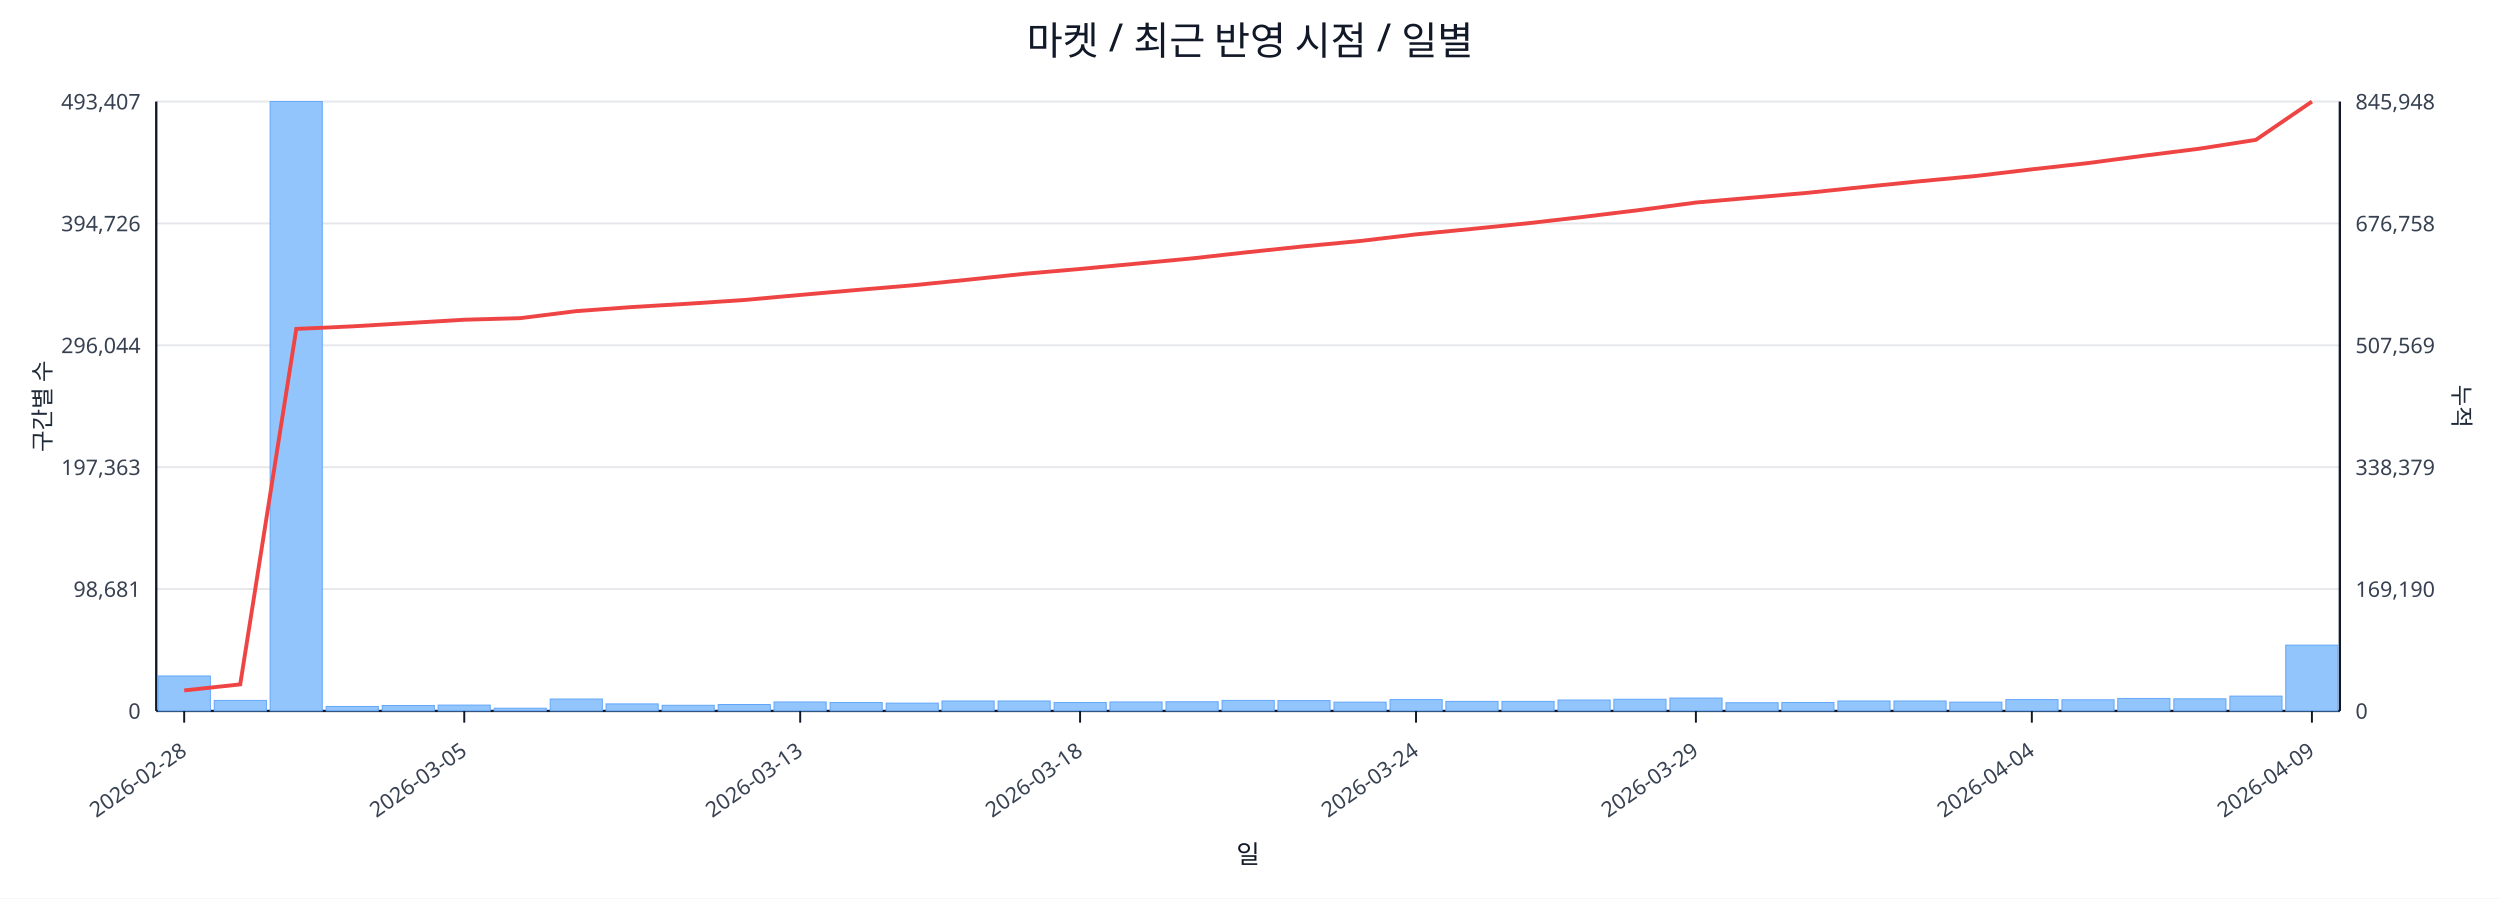
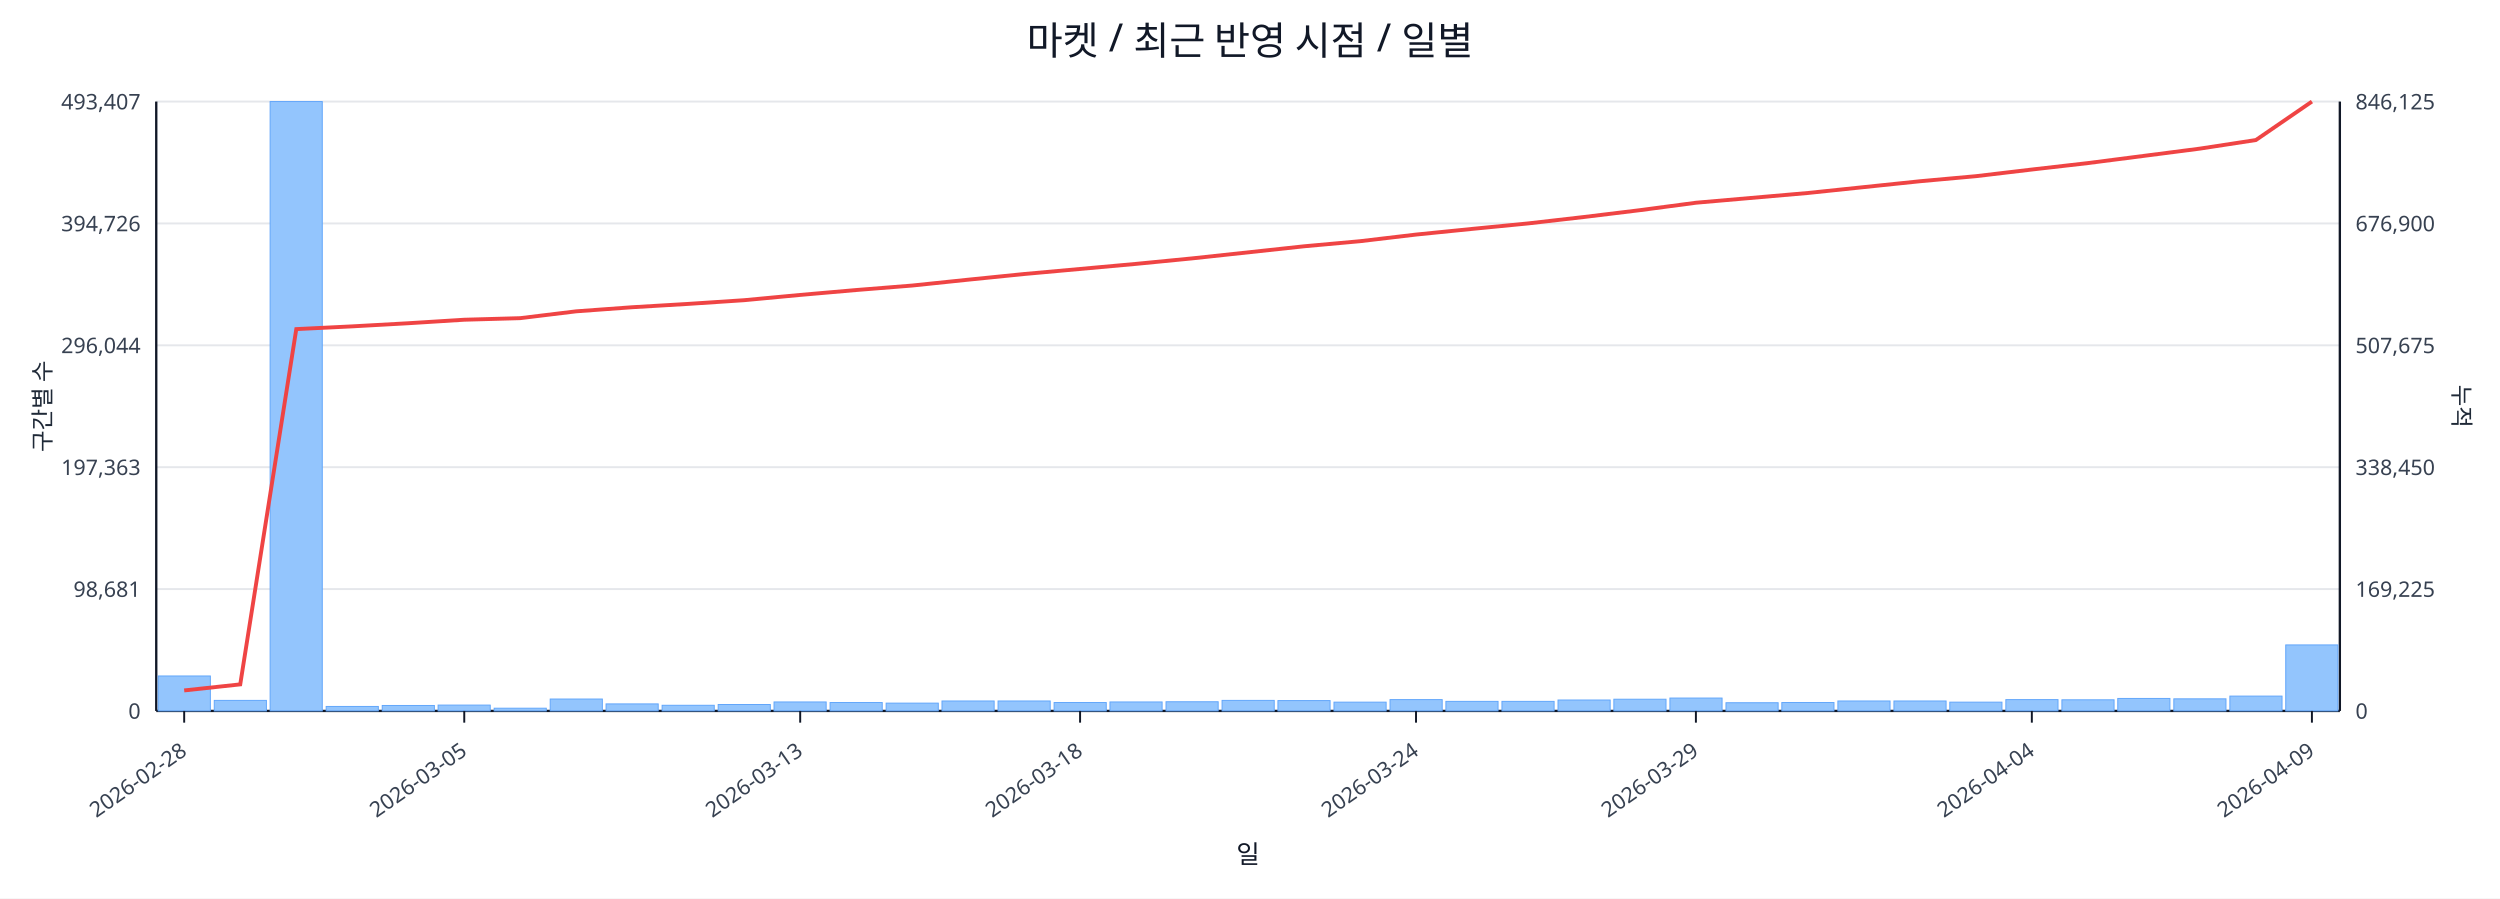
<svg xmlns="http://www.w3.org/2000/svg" width="1280" height="460" viewBox="0 0 1280 460">
  <rect x="0" y="0" width="100%" height="100%" fill="#ffffff" />
  <text x="640.0" y="28" font-size="20" text-anchor="middle" font-family="sans-serif" fill="#111827">마켓 / 최근 반영 시점 / 일별</text>
  <line x1="80.0" y1="52.0" x2="1198.0" y2="52.0" stroke="#e5e7eb" stroke-width="1" />
  <text x="72.0" y="56.0" font-size="11" text-anchor="end" font-family="sans-serif" fill="#374151">493,407</text>
-   <text x="1206.0" y="56.0" font-size="11" text-anchor="start" font-family="sans-serif" fill="#374151">845,948</text>
+   <text x="1206.0" y="56.0" font-size="11" text-anchor="start" font-family="sans-serif" fill="#374151">846,125</text>
  <line x1="80.0" y1="114.4" x2="1198.0" y2="114.4" stroke="#e5e7eb" stroke-width="1" />
  <text x="72.0" y="118.4" font-size="11" text-anchor="end" font-family="sans-serif" fill="#374151">394,726</text>
-   <text x="1206.0" y="118.4" font-size="11" text-anchor="start" font-family="sans-serif" fill="#374151">676,758</text>
+   <text x="1206.0" y="118.4" font-size="11" text-anchor="start" font-family="sans-serif" fill="#374151">676,900</text>
  <line x1="80.0" y1="176.8" x2="1198.0" y2="176.8" stroke="#e5e7eb" stroke-width="1" />
  <text x="72.0" y="180.8" font-size="11" text-anchor="end" font-family="sans-serif" fill="#374151">296,044</text>
-   <text x="1206.0" y="180.8" font-size="11" text-anchor="start" font-family="sans-serif" fill="#374151">507,569</text>
+   <text x="1206.0" y="180.8" font-size="11" text-anchor="start" font-family="sans-serif" fill="#374151">507,675</text>
  <line x1="80.0" y1="239.2" x2="1198.0" y2="239.2" stroke="#e5e7eb" stroke-width="1" />
  <text x="72.0" y="243.2" font-size="11" text-anchor="end" font-family="sans-serif" fill="#374151">197,363</text>
-   <text x="1206.0" y="243.2" font-size="11" text-anchor="start" font-family="sans-serif" fill="#374151">338,379</text>
+   <text x="1206.0" y="243.2" font-size="11" text-anchor="start" font-family="sans-serif" fill="#374151">338,450</text>
  <line x1="80.0" y1="301.6" x2="1198.0" y2="301.6" stroke="#e5e7eb" stroke-width="1" />
  <text x="72.0" y="305.6" font-size="11" text-anchor="end" font-family="sans-serif" fill="#374151">98,681</text>
-   <text x="1206.0" y="305.6" font-size="11" text-anchor="start" font-family="sans-serif" fill="#374151">169,190</text>
+   <text x="1206.0" y="305.6" font-size="11" text-anchor="start" font-family="sans-serif" fill="#374151">169,225</text>
  <line x1="80.0" y1="364.0" x2="1198.0" y2="364.0" stroke="#e5e7eb" stroke-width="1" />
  <text x="72.0" y="368.0" font-size="11" text-anchor="end" font-family="sans-serif" fill="#374151">0</text>
  <text x="1206.0" y="368.0" font-size="11" text-anchor="start" font-family="sans-serif" fill="#374151">0</text>
  <line x1="80.0" y1="364.0" x2="1198.0" y2="364.0" stroke="#111827" stroke-width="1.2" />
  <line x1="80.0" y1="52.0" x2="80.0" y2="364.0" stroke="#111827" stroke-width="1.2" />
  <line x1="1198.0" y1="52.0" x2="1198.0" y2="364.0" stroke="#111827" stroke-width="1.2" />
  <rect x="81.0" y="346.1" width="26.7" height="17.9" fill="#93c5fd" stroke="#60a5fa" stroke-width="0.5" />
  <rect x="109.7" y="358.6" width="26.7" height="5.4" fill="#93c5fd" stroke="#60a5fa" stroke-width="0.5" />
  <rect x="138.3" y="52.0" width="26.7" height="312.0" fill="#93c5fd" stroke="#60a5fa" stroke-width="0.5" />
  <rect x="167.0" y="361.7" width="26.7" height="2.3" fill="#93c5fd" stroke="#60a5fa" stroke-width="0.5" />
  <rect x="195.7" y="361.2" width="26.7" height="2.8" fill="#93c5fd" stroke="#60a5fa" stroke-width="0.5" />
  <rect x="224.3" y="361.0" width="26.7" height="3.0" fill="#93c5fd" stroke="#60a5fa" stroke-width="0.5" />
  <rect x="253.0" y="362.6" width="26.7" height="1.4" fill="#93c5fd" stroke="#60a5fa" stroke-width="0.5" />
  <rect x="281.7" y="357.9" width="26.7" height="6.1" fill="#93c5fd" stroke="#60a5fa" stroke-width="0.5" />
  <rect x="310.3" y="360.4" width="26.7" height="3.6" fill="#93c5fd" stroke="#60a5fa" stroke-width="0.5" />
  <rect x="339.0" y="361.1" width="26.7" height="2.9" fill="#93c5fd" stroke="#60a5fa" stroke-width="0.5" />
  <rect x="367.7" y="360.7" width="26.7" height="3.3" fill="#93c5fd" stroke="#60a5fa" stroke-width="0.5" />
  <rect x="396.3" y="359.4" width="26.7" height="4.6" fill="#93c5fd" stroke="#60a5fa" stroke-width="0.5" />
  <rect x="425.0" y="359.7" width="26.7" height="4.3" fill="#93c5fd" stroke="#60a5fa" stroke-width="0.5" />
  <rect x="453.7" y="360.0" width="26.7" height="4.0" fill="#93c5fd" stroke="#60a5fa" stroke-width="0.5" />
  <rect x="482.3" y="358.9" width="26.7" height="5.1" fill="#93c5fd" stroke="#60a5fa" stroke-width="0.5" />
  <rect x="511.0" y="358.9" width="26.7" height="5.1" fill="#93c5fd" stroke="#60a5fa" stroke-width="0.5" />
  <rect x="539.7" y="359.7" width="26.7" height="4.3" fill="#93c5fd" stroke="#60a5fa" stroke-width="0.5" />
  <rect x="568.3" y="359.4" width="26.7" height="4.6" fill="#93c5fd" stroke="#60a5fa" stroke-width="0.5" />
  <rect x="597.0" y="359.3" width="26.7" height="4.7" fill="#93c5fd" stroke="#60a5fa" stroke-width="0.5" />
  <rect x="625.7" y="358.6" width="26.7" height="5.4" fill="#93c5fd" stroke="#60a5fa" stroke-width="0.5" />
  <rect x="654.3" y="358.7" width="26.7" height="5.3" fill="#93c5fd" stroke="#60a5fa" stroke-width="0.5" />
  <rect x="683.0" y="359.5" width="26.7" height="4.5" fill="#93c5fd" stroke="#60a5fa" stroke-width="0.5" />
  <rect x="711.7" y="358.2" width="26.7" height="5.8" fill="#93c5fd" stroke="#60a5fa" stroke-width="0.5" />
  <rect x="740.3" y="359.1" width="26.7" height="4.9" fill="#93c5fd" stroke="#60a5fa" stroke-width="0.5" />
  <rect x="769.0" y="359.1" width="26.7" height="4.9" fill="#93c5fd" stroke="#60a5fa" stroke-width="0.5" />
  <rect x="797.7" y="358.4" width="26.7" height="5.6" fill="#93c5fd" stroke="#60a5fa" stroke-width="0.5" />
  <rect x="826.3" y="358.0" width="26.7" height="6.0" fill="#93c5fd" stroke="#60a5fa" stroke-width="0.5" />
  <rect x="855.0" y="357.4" width="26.7" height="6.6" fill="#93c5fd" stroke="#60a5fa" stroke-width="0.5" />
  <rect x="883.7" y="359.8" width="26.7" height="4.2" fill="#93c5fd" stroke="#60a5fa" stroke-width="0.5" />
  <rect x="912.3" y="359.7" width="26.7" height="4.3" fill="#93c5fd" stroke="#60a5fa" stroke-width="0.5" />
  <rect x="941.0" y="358.9" width="26.7" height="5.1" fill="#93c5fd" stroke="#60a5fa" stroke-width="0.5" />
  <rect x="969.7" y="358.9" width="26.7" height="5.1" fill="#93c5fd" stroke="#60a5fa" stroke-width="0.5" />
  <rect x="998.3" y="359.5" width="26.7" height="4.5" fill="#93c5fd" stroke="#60a5fa" stroke-width="0.5" />
  <rect x="1027.0" y="358.2" width="26.7" height="5.8" fill="#93c5fd" stroke="#60a5fa" stroke-width="0.5" />
  <rect x="1055.7" y="358.3" width="26.7" height="5.7" fill="#93c5fd" stroke="#60a5fa" stroke-width="0.5" />
  <rect x="1084.3" y="357.6" width="26.7" height="6.4" fill="#93c5fd" stroke="#60a5fa" stroke-width="0.5" />
  <rect x="1113.0" y="357.8" width="26.7" height="6.2" fill="#93c5fd" stroke="#60a5fa" stroke-width="0.5" />
  <rect x="1141.7" y="356.4" width="26.7" height="7.6" fill="#93c5fd" stroke="#60a5fa" stroke-width="0.5" />
-   <rect x="1170.3" y="330.3" width="26.7" height="33.7" fill="#93c5fd" stroke="#60a5fa" stroke-width="0.5" />
-   <polyline fill="none" stroke="#ef4444" stroke-width="2" points="94.3,353.5 123.0,350.4 151.7,168.4 180.3,167.1 209.0,165.4 237.7,163.7 266.3,162.9 295.0,159.3 323.7,157.2 352.3,155.5 381.0,153.6 409.7,151.0 438.3,148.5 467.0,146.1 495.7,143.2 524.3,140.2 553.0,137.7 581.7,135.0 610.3,132.3 639.0,129.1 667.7,126.1 696.3,123.4 725.0,120.0 753.7,117.2 782.3,114.3 811.0,111.0 839.7,107.5 868.3,103.7 897.0,101.2 925.7,98.7 954.3,95.7 983.0,92.8 1011.7,90.1 1040.3,86.7 1069.0,83.5 1097.7,79.7 1126.3,76.1 1155.0,71.6 1183.7,52.0" />
+   <rect x="1170.3" y="330.2" width="26.7" height="33.8" fill="#93c5fd" stroke="#60a5fa" stroke-width="0.5" />
+   <polyline fill="none" stroke="#ef4444" stroke-width="2" points="94.3,353.5 123.0,350.4 151.7,168.5 180.3,167.1 209.0,165.5 237.7,163.7 266.3,162.9 295.0,159.4 323.7,157.3 352.3,155.6 381.0,153.7 409.7,151.0 438.3,148.5 467.0,146.2 495.7,143.2 524.3,140.3 553.0,137.7 581.7,135.1 610.3,132.3 639.0,129.2 667.7,126.1 696.3,123.5 725.0,120.1 753.7,117.2 782.3,114.4 811.0,111.1 839.7,107.6 868.3,103.8 897.0,101.3 925.7,98.8 954.3,95.8 983.0,92.8 1011.7,90.2 1040.3,86.8 1069.0,83.5 1097.7,79.8 1126.3,76.1 1155.0,71.7 1183.7,52.0" />
  <line x1="94.3" y1="364.0" x2="94.3" y2="370.0" stroke="#111827" stroke-width="1" />
  <text x="96.3" y="386.0" font-size="11" text-anchor="end" transform="rotate(-35 96.3 386.0)" font-family="sans-serif" fill="#374151">2026-02-28</text>
  <line x1="237.7" y1="364.0" x2="237.7" y2="370.0" stroke="#111827" stroke-width="1" />
  <text x="239.7" y="386.0" font-size="11" text-anchor="end" transform="rotate(-35 239.7 386.0)" font-family="sans-serif" fill="#374151">2026-03-05</text>
  <line x1="409.7" y1="364.0" x2="409.7" y2="370.0" stroke="#111827" stroke-width="1" />
  <text x="411.7" y="386.0" font-size="11" text-anchor="end" transform="rotate(-35 411.7 386.0)" font-family="sans-serif" fill="#374151">2026-03-13</text>
  <line x1="553.0" y1="364.0" x2="553.0" y2="370.0" stroke="#111827" stroke-width="1" />
  <text x="555.0" y="386.0" font-size="11" text-anchor="end" transform="rotate(-35 555.0 386.0)" font-family="sans-serif" fill="#374151">2026-03-18</text>
  <line x1="725.0" y1="364.0" x2="725.0" y2="370.0" stroke="#111827" stroke-width="1" />
  <text x="727.0" y="386.0" font-size="11" text-anchor="end" transform="rotate(-35 727.0 386.0)" font-family="sans-serif" fill="#374151">2026-03-24</text>
  <line x1="868.3" y1="364.0" x2="868.3" y2="370.0" stroke="#111827" stroke-width="1" />
  <text x="870.3" y="386.0" font-size="11" text-anchor="end" transform="rotate(-35 870.3 386.0)" font-family="sans-serif" fill="#374151">2026-03-29</text>
  <line x1="1040.3" y1="364.0" x2="1040.3" y2="370.0" stroke="#111827" stroke-width="1" />
  <text x="1042.3" y="386.0" font-size="11" text-anchor="end" transform="rotate(-35 1042.3 386.0)" font-family="sans-serif" fill="#374151">2026-04-04</text>
  <line x1="1183.7" y1="364.0" x2="1183.7" y2="370.0" stroke="#111827" stroke-width="1" />
  <text x="1185.7" y="386.0" font-size="11" text-anchor="end" transform="rotate(-35 1185.7 386.0)" font-family="sans-serif" fill="#374151">2026-04-09</text>
  <text x="26" y="208.0" font-size="12" transform="rotate(-90 26 208.0)" text-anchor="middle" font-family="sans-serif" fill="#1f2937">구간별 수</text>
  <text x="1256.0" y="208.0" font-size="12" transform="rotate(90 1256.0 208.0)" text-anchor="middle" font-family="sans-serif" fill="#1f2937">누적</text>
  <text x="639.0" y="442.0" font-size="13" text-anchor="middle" font-family="sans-serif" fill="#111827">일</text>
</svg>
